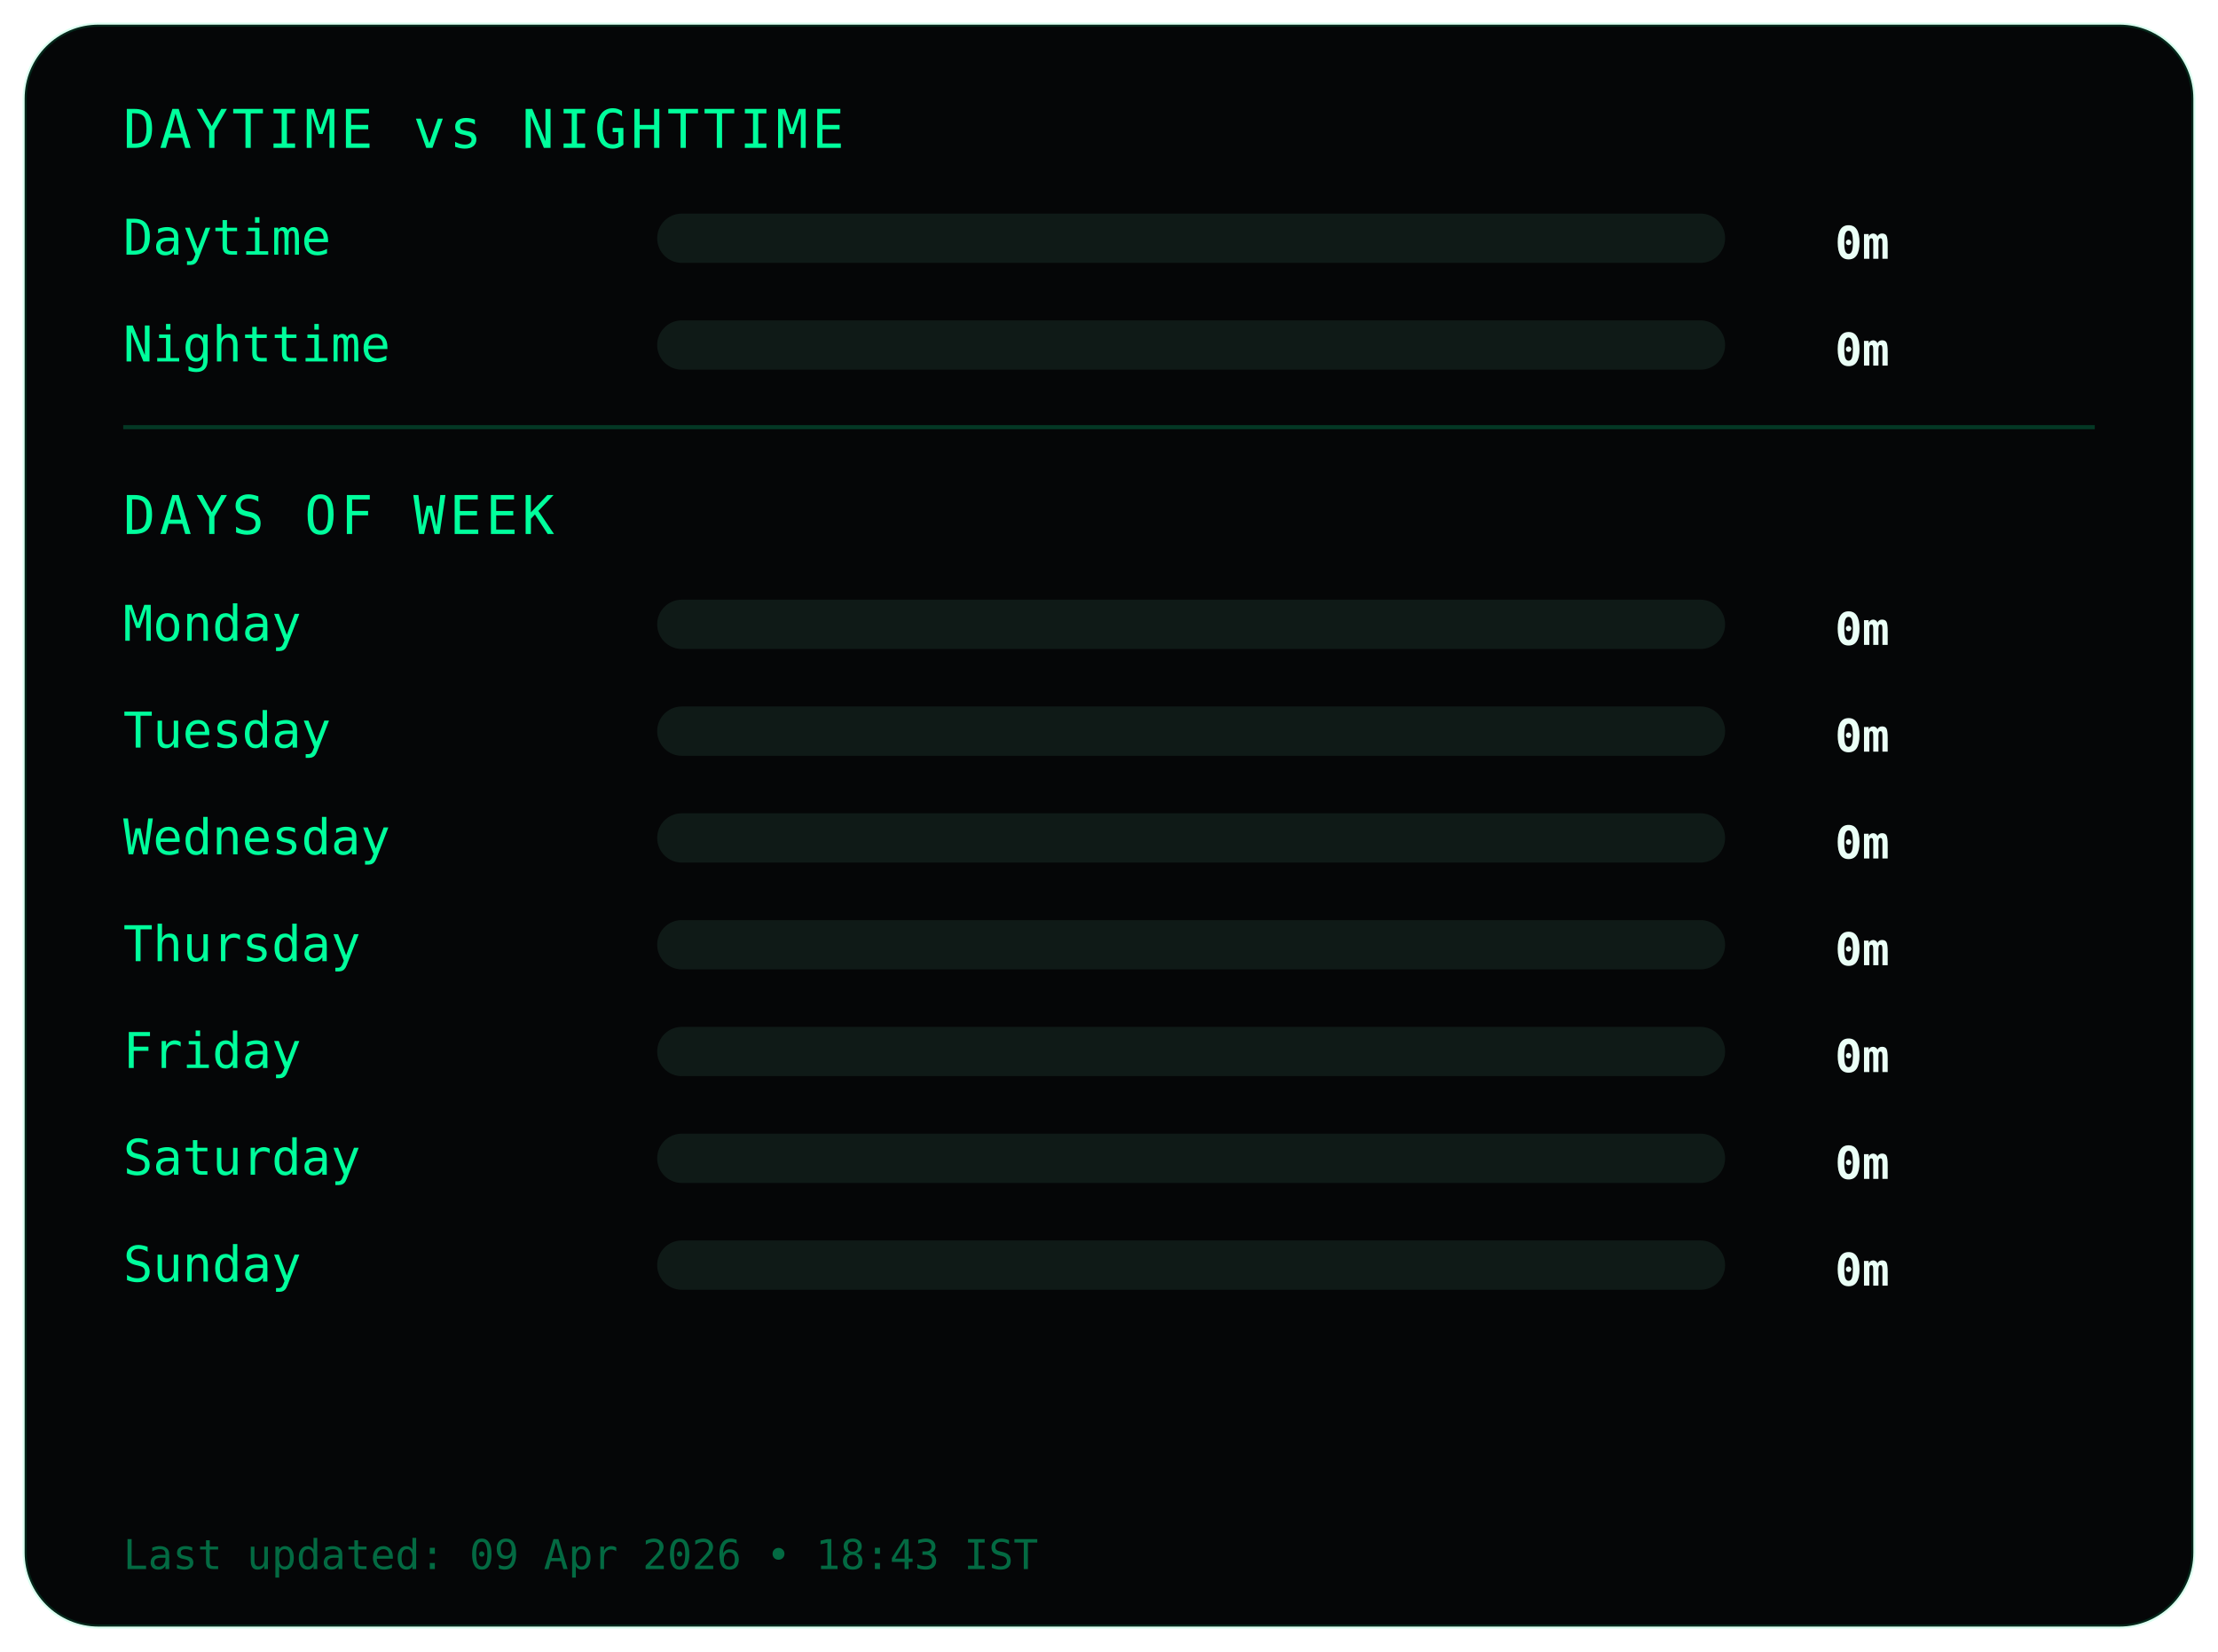
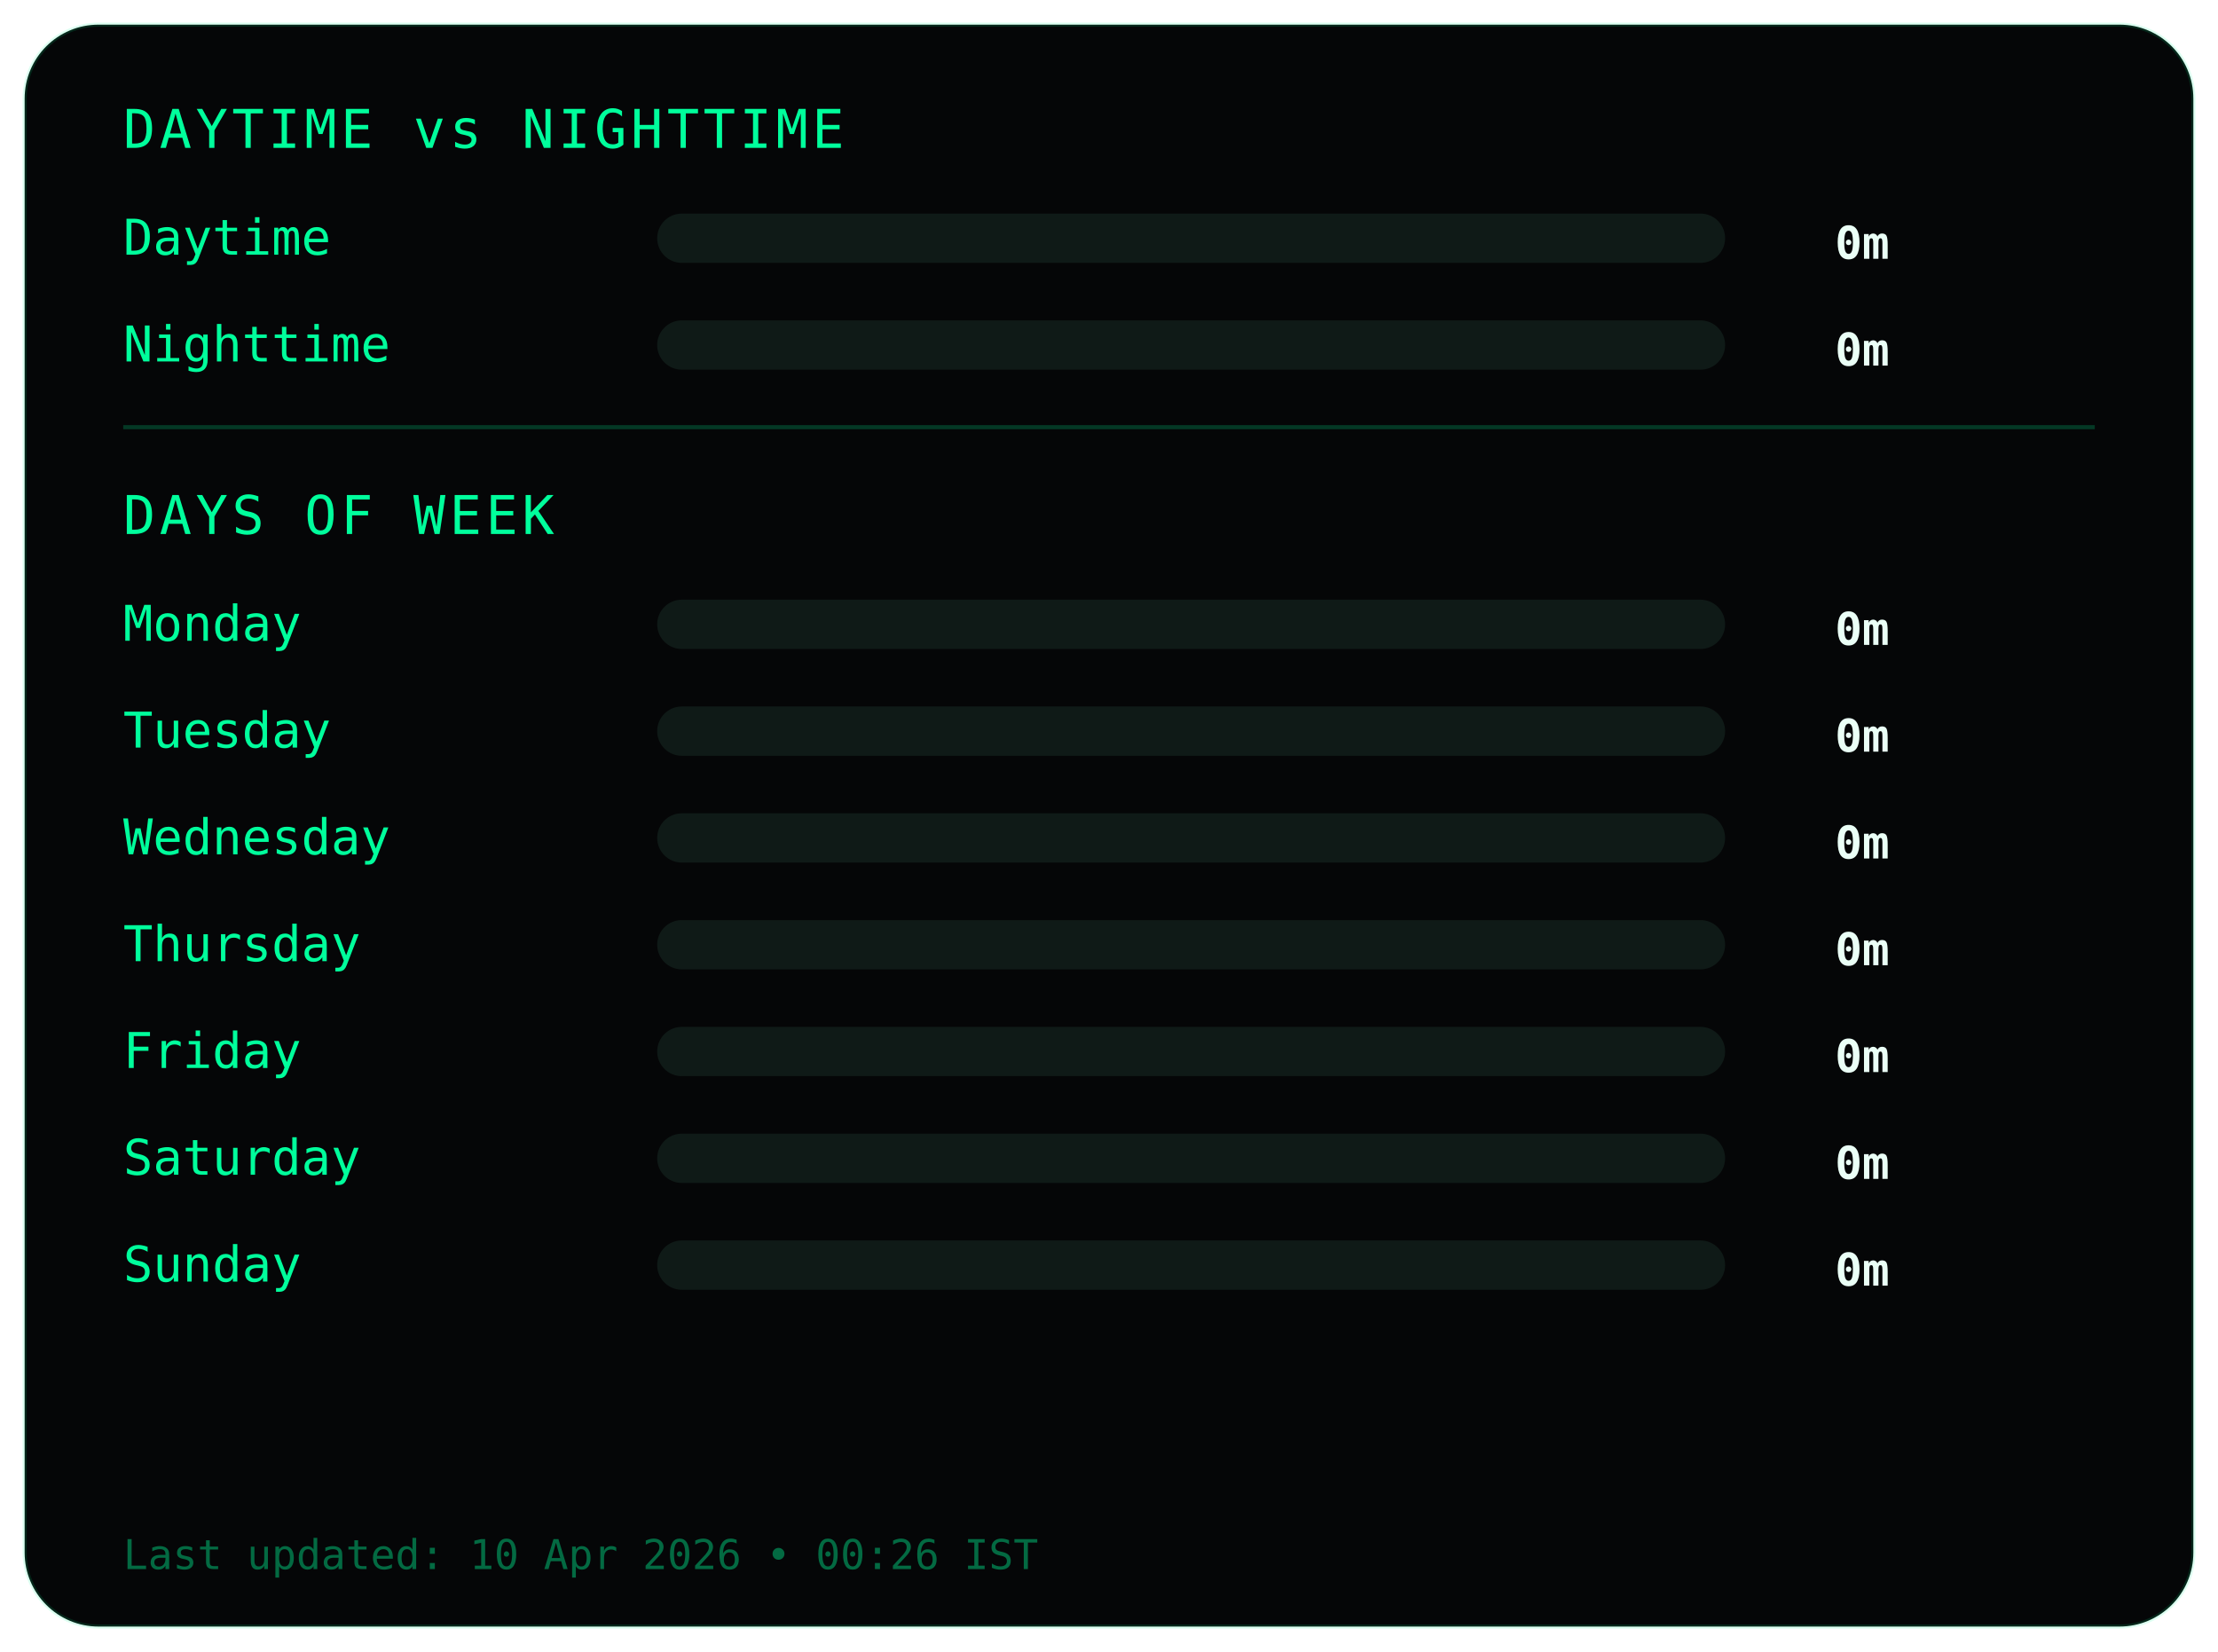
<svg xmlns="http://www.w3.org/2000/svg" width="540" height="402">
  <style>
.frame {
  fill:#050607;
  stroke:#00ff9c22;
  stroke-width:1;
}
.title {
  fill:#00ff9c;
  font-family:monospace;
  font-size:13px;
  letter-spacing:1px;
}
.label {
  fill:#00ff9c;
  font-family:monospace;
  font-size:12px;
}
.value {
  fill:#eafff6;
  font-family:monospace;
  font-size:11px;
  font-weight:bold;
  text-anchor:end;
}
.bar-bg { fill:#0f1a17; }
.bar { fill:#00ff9c; }
.divider { stroke:#00ff9c33; }
.footer {
  fill:#00ff9c66;
  font-family:monospace;
  font-size:10px;
}
</style>
  <rect class="frame" x="6" y="6" rx="18" width="528" height="390" />
  <text class="title" x="30" y="36">DAYTIME vs NIGHTTIME</text>
  <text class="label" x="30" y="62">Daytime</text>
  <rect class="bar-bg" x="160" y="52" width="260" height="12" rx="6" />
  <rect class="bar" x="160" y="52" width="0" height="12" rx="6" />
  <text class="value" x="460" y="63">0m</text>
  <text class="label" x="30" y="88">Nighttime</text>
  <rect class="bar-bg" x="160" y="78" width="260" height="12" rx="6" />
  <rect class="bar" x="160" y="78" width="0" height="12" rx="6" />
  <text class="value" x="460" y="89">0m</text>
  <line class="divider" x1="30" y1="104" x2="510" y2="104" />
  <text class="title" x="30" y="130">DAYS OF WEEK</text>
  <text class="label" x="30" y="156">Monday</text>
  <rect class="bar-bg" x="160" y="146" width="260" height="12" rx="6" />
  <rect class="bar" x="160" y="146" width="0" height="12" rx="6" />
  <text class="value" x="460" y="157">0m</text>
  <text class="label" x="30" y="182">Tuesday</text>
  <rect class="bar-bg" x="160" y="172" width="260" height="12" rx="6" />
  <rect class="bar" x="160" y="172" width="0" height="12" rx="6" />
  <text class="value" x="460" y="183">0m</text>
  <text class="label" x="30" y="208">Wednesday</text>
  <rect class="bar-bg" x="160" y="198" width="260" height="12" rx="6" />
  <rect class="bar" x="160" y="198" width="0" height="12" rx="6" />
  <text class="value" x="460" y="209">0m</text>
  <text class="label" x="30" y="234">Thursday</text>
  <rect class="bar-bg" x="160" y="224" width="260" height="12" rx="6" />
  <rect class="bar" x="160" y="224" width="0" height="12" rx="6" />
  <text class="value" x="460" y="235">0m</text>
  <text class="label" x="30" y="260">Friday</text>
  <rect class="bar-bg" x="160" y="250" width="260" height="12" rx="6" />
  <rect class="bar" x="160" y="250" width="0" height="12" rx="6" />
  <text class="value" x="460" y="261">0m</text>
  <text class="label" x="30" y="286">Saturday</text>
  <rect class="bar-bg" x="160" y="276" width="260" height="12" rx="6" />
  <rect class="bar" x="160" y="276" width="0" height="12" rx="6" />
  <text class="value" x="460" y="287">0m</text>
  <text class="label" x="30" y="312">Sunday</text>
  <rect class="bar-bg" x="160" y="302" width="260" height="12" rx="6" />
  <rect class="bar" x="160" y="302" width="0" height="12" rx="6" />
  <text class="value" x="460" y="313">0m</text>
  <text class="footer" x="30" y="382">
- Last updated: 09 Apr 2026 • 18:43 IST
+ Last updated: 10 Apr 2026 • 00:26 IST
</text>
</svg>
